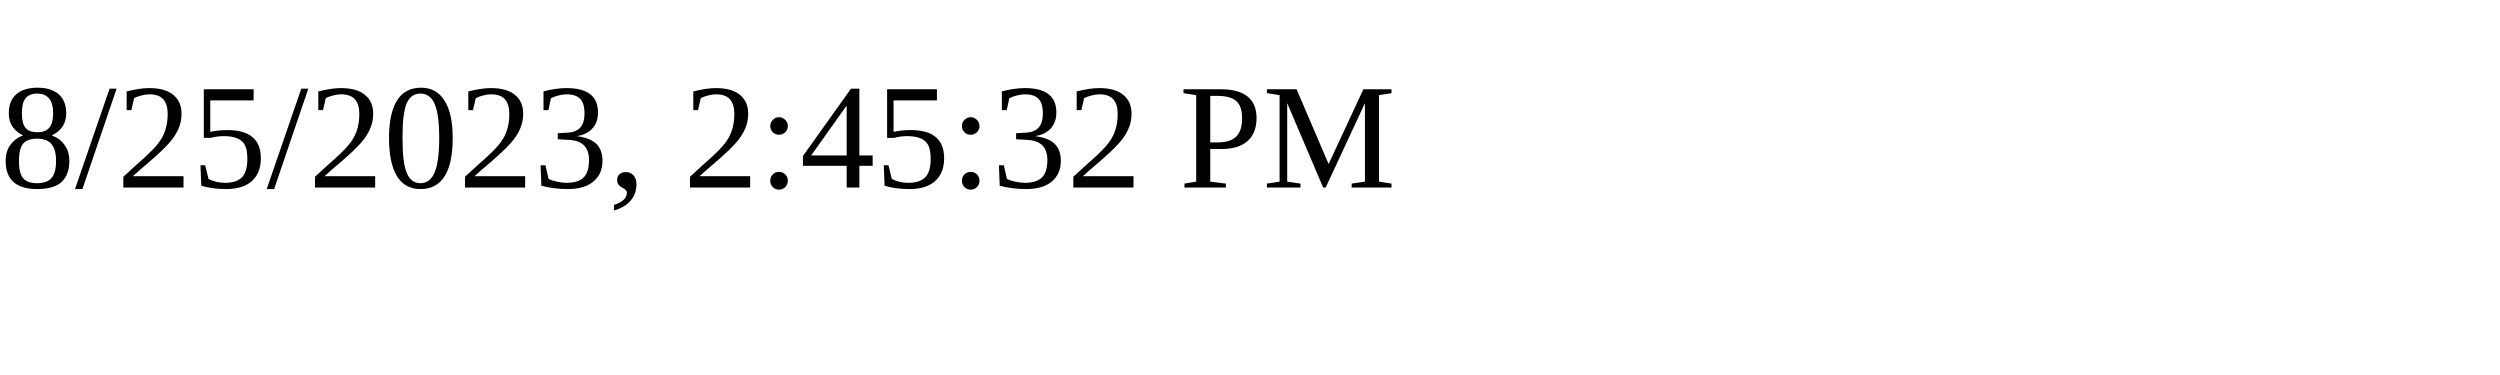
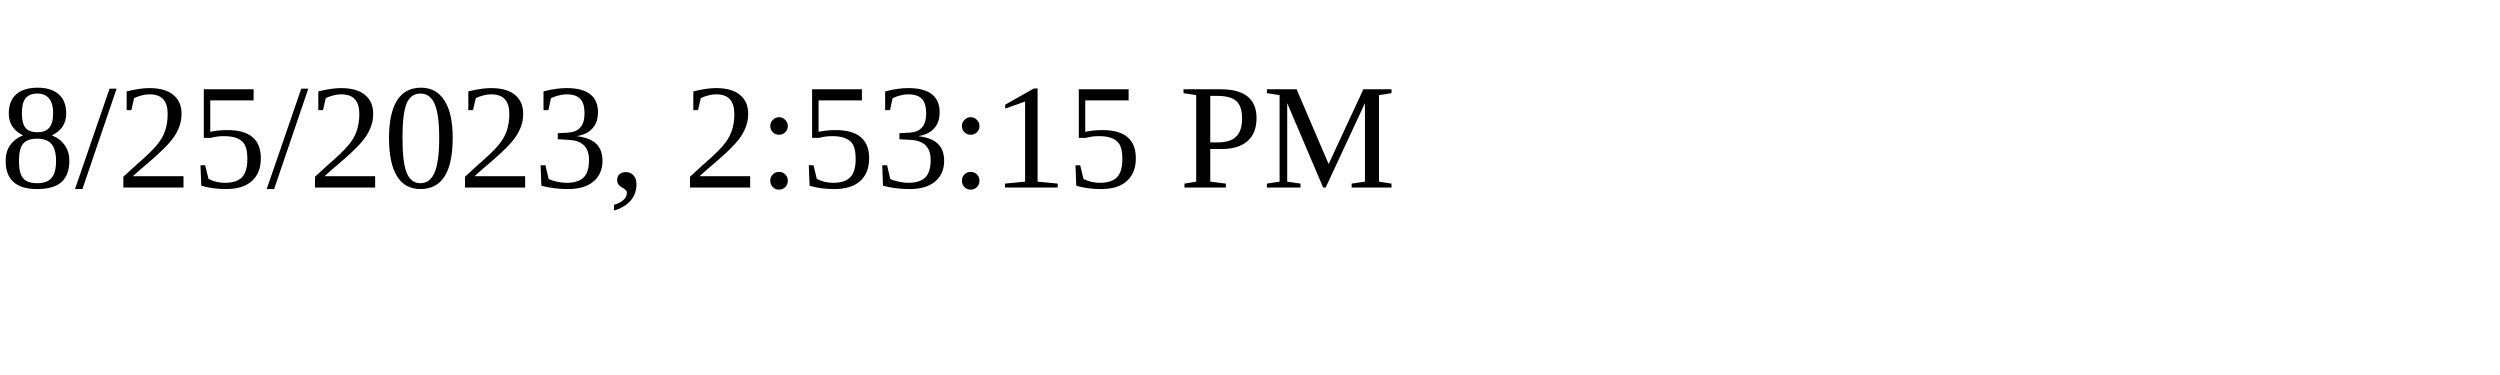
<svg xmlns="http://www.w3.org/2000/svg" height="30" width="200">
-   <text x="0" y="15">8/25/2023, 2:45:32 PM</text>
+   <text x="0" y="15">8/25/2023, 2:53:15 PM</text>
</svg>
